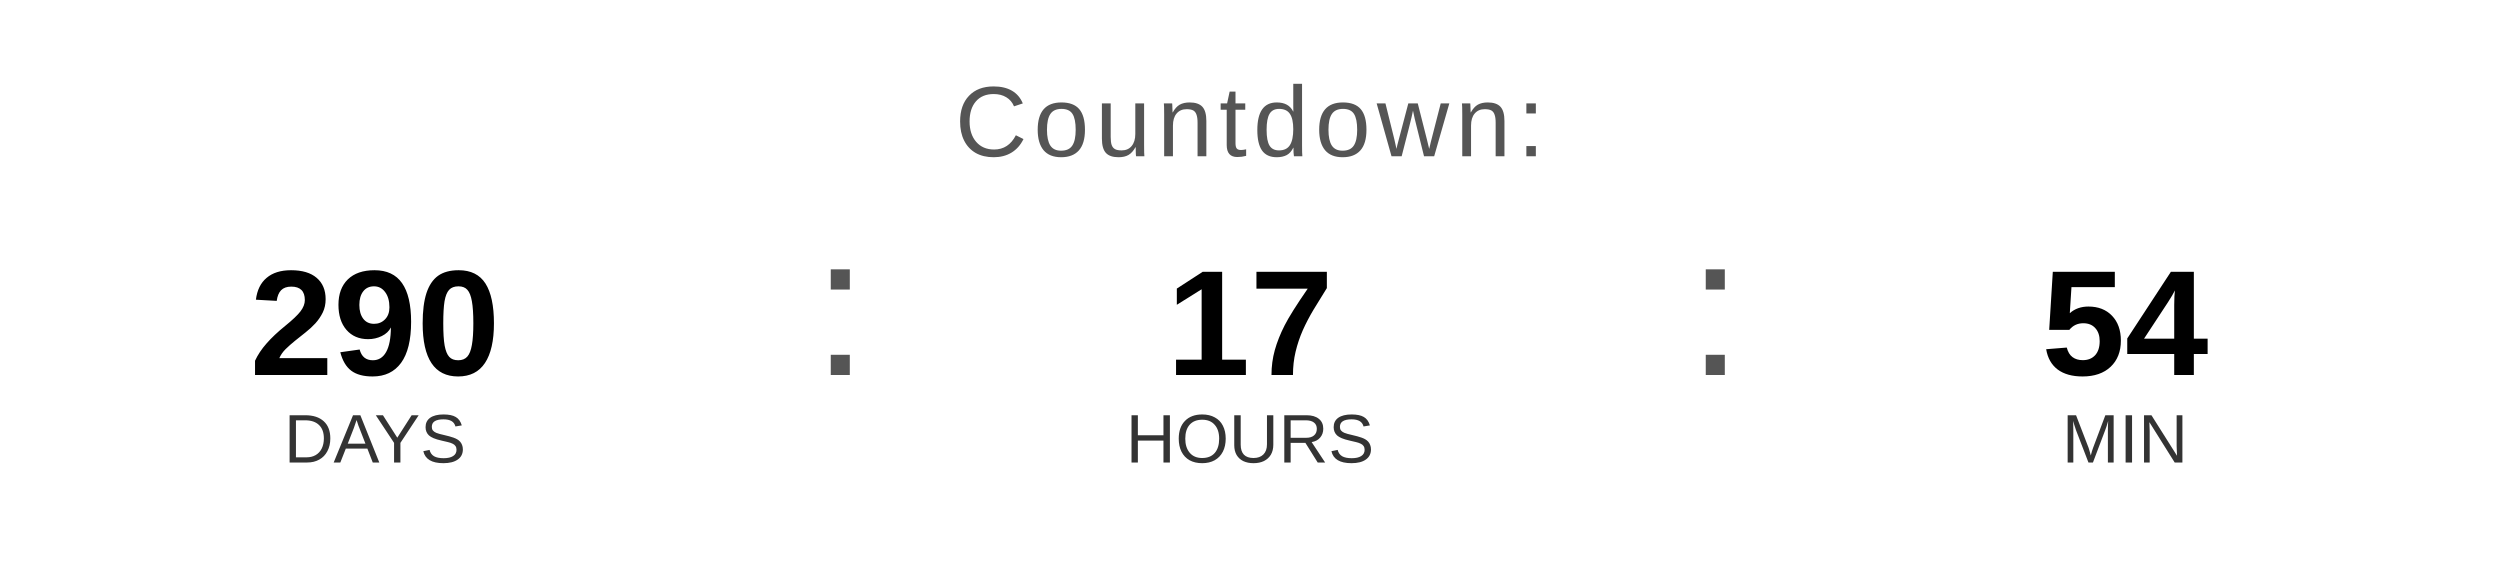
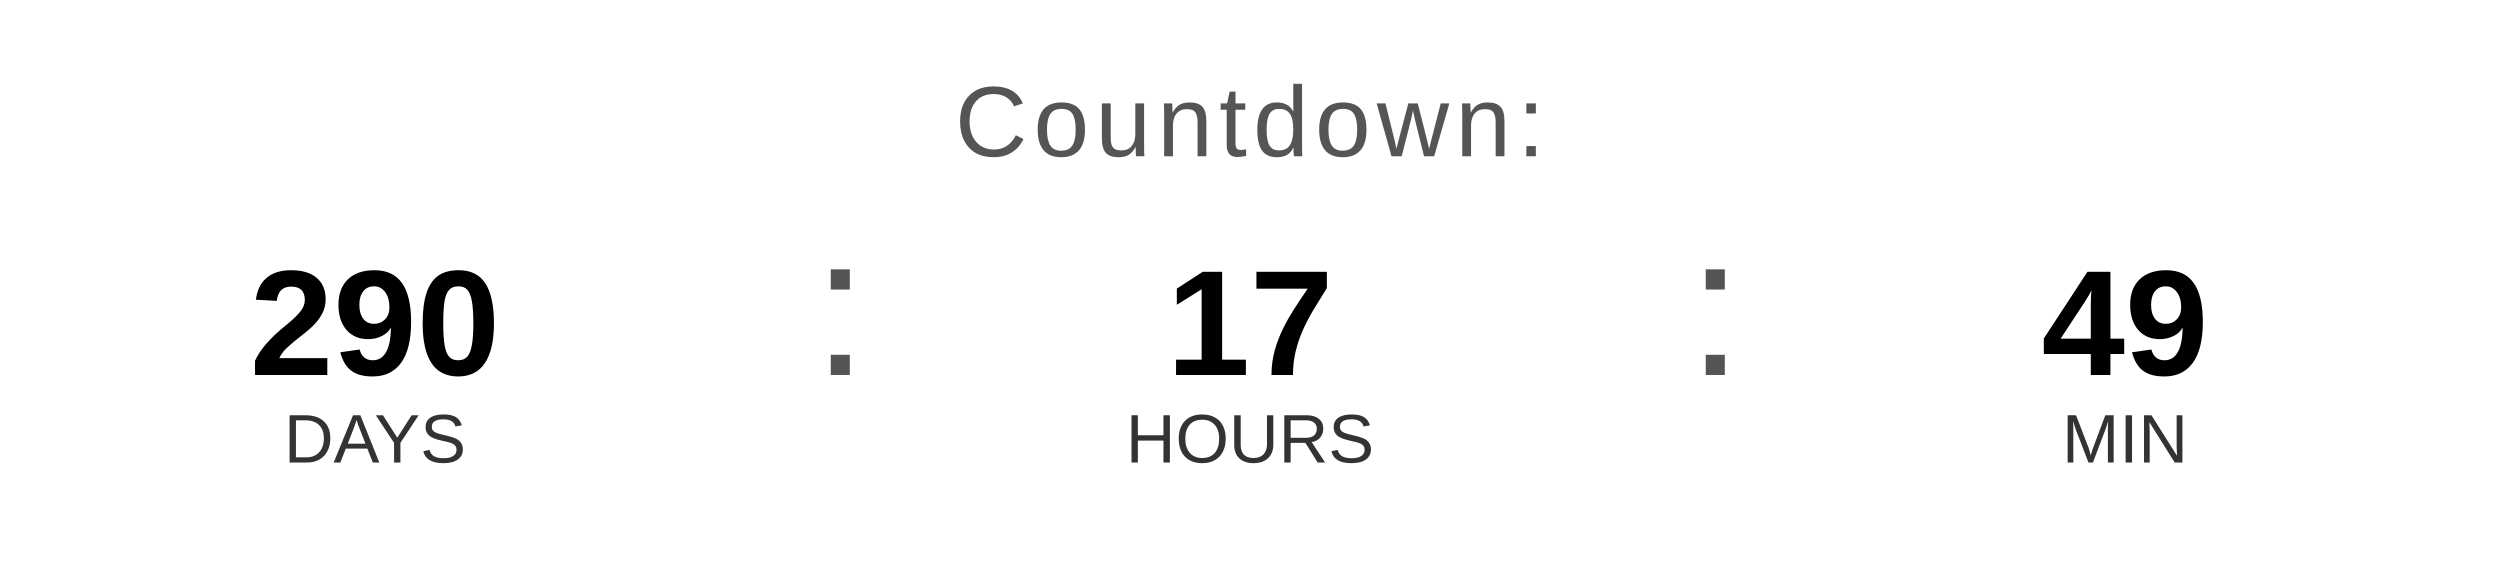
<svg xmlns="http://www.w3.org/2000/svg" width="400" height="90" viewBox="0 0 400 90">
  <text x="200" y="25" font-family="Arial, Helvetica, sans-serif" font-size="16" fill="#555555" text-anchor="middle" letter-spacing="1">
    Countdown:
  </text>
  <text x="60" y="60" font-family="Arial, Helvetica, sans-serif" font-size="24" font-weight="bold" fill="#000000" text-anchor="middle">290</text>
  <text x="60" y="74" font-family="Arial, Helvetica, sans-serif" font-size="11" fill="#333333" text-anchor="middle">DAYS</text>
  <text x="130" y="60" font-family="Arial, sans-serif" font-size="32" fill="#555555">:</text>
  <text x="200" y="60" font-family="Arial, Helvetica, sans-serif" font-size="24" font-weight="bold" fill="#000000" text-anchor="middle">17</text>
  <text x="200" y="74" font-family="Arial, Helvetica, sans-serif" font-size="11" fill="#333333" text-anchor="middle">HOURS</text>
  <text x="270" y="60" font-family="Arial, sans-serif" font-size="32" fill="#555555">:</text>
-   <text x="340" y="60" font-family="Arial, Helvetica, sans-serif" font-size="24" font-weight="bold" fill="#000000" text-anchor="middle">54</text>
+   <text x="340" y="60" font-family="Arial, Helvetica, sans-serif" font-size="24" font-weight="bold" fill="#000000" text-anchor="middle">49</text>
  <text x="340" y="74" font-family="Arial, Helvetica, sans-serif" font-size="11" fill="#333333" text-anchor="middle">MIN</text>
</svg>
